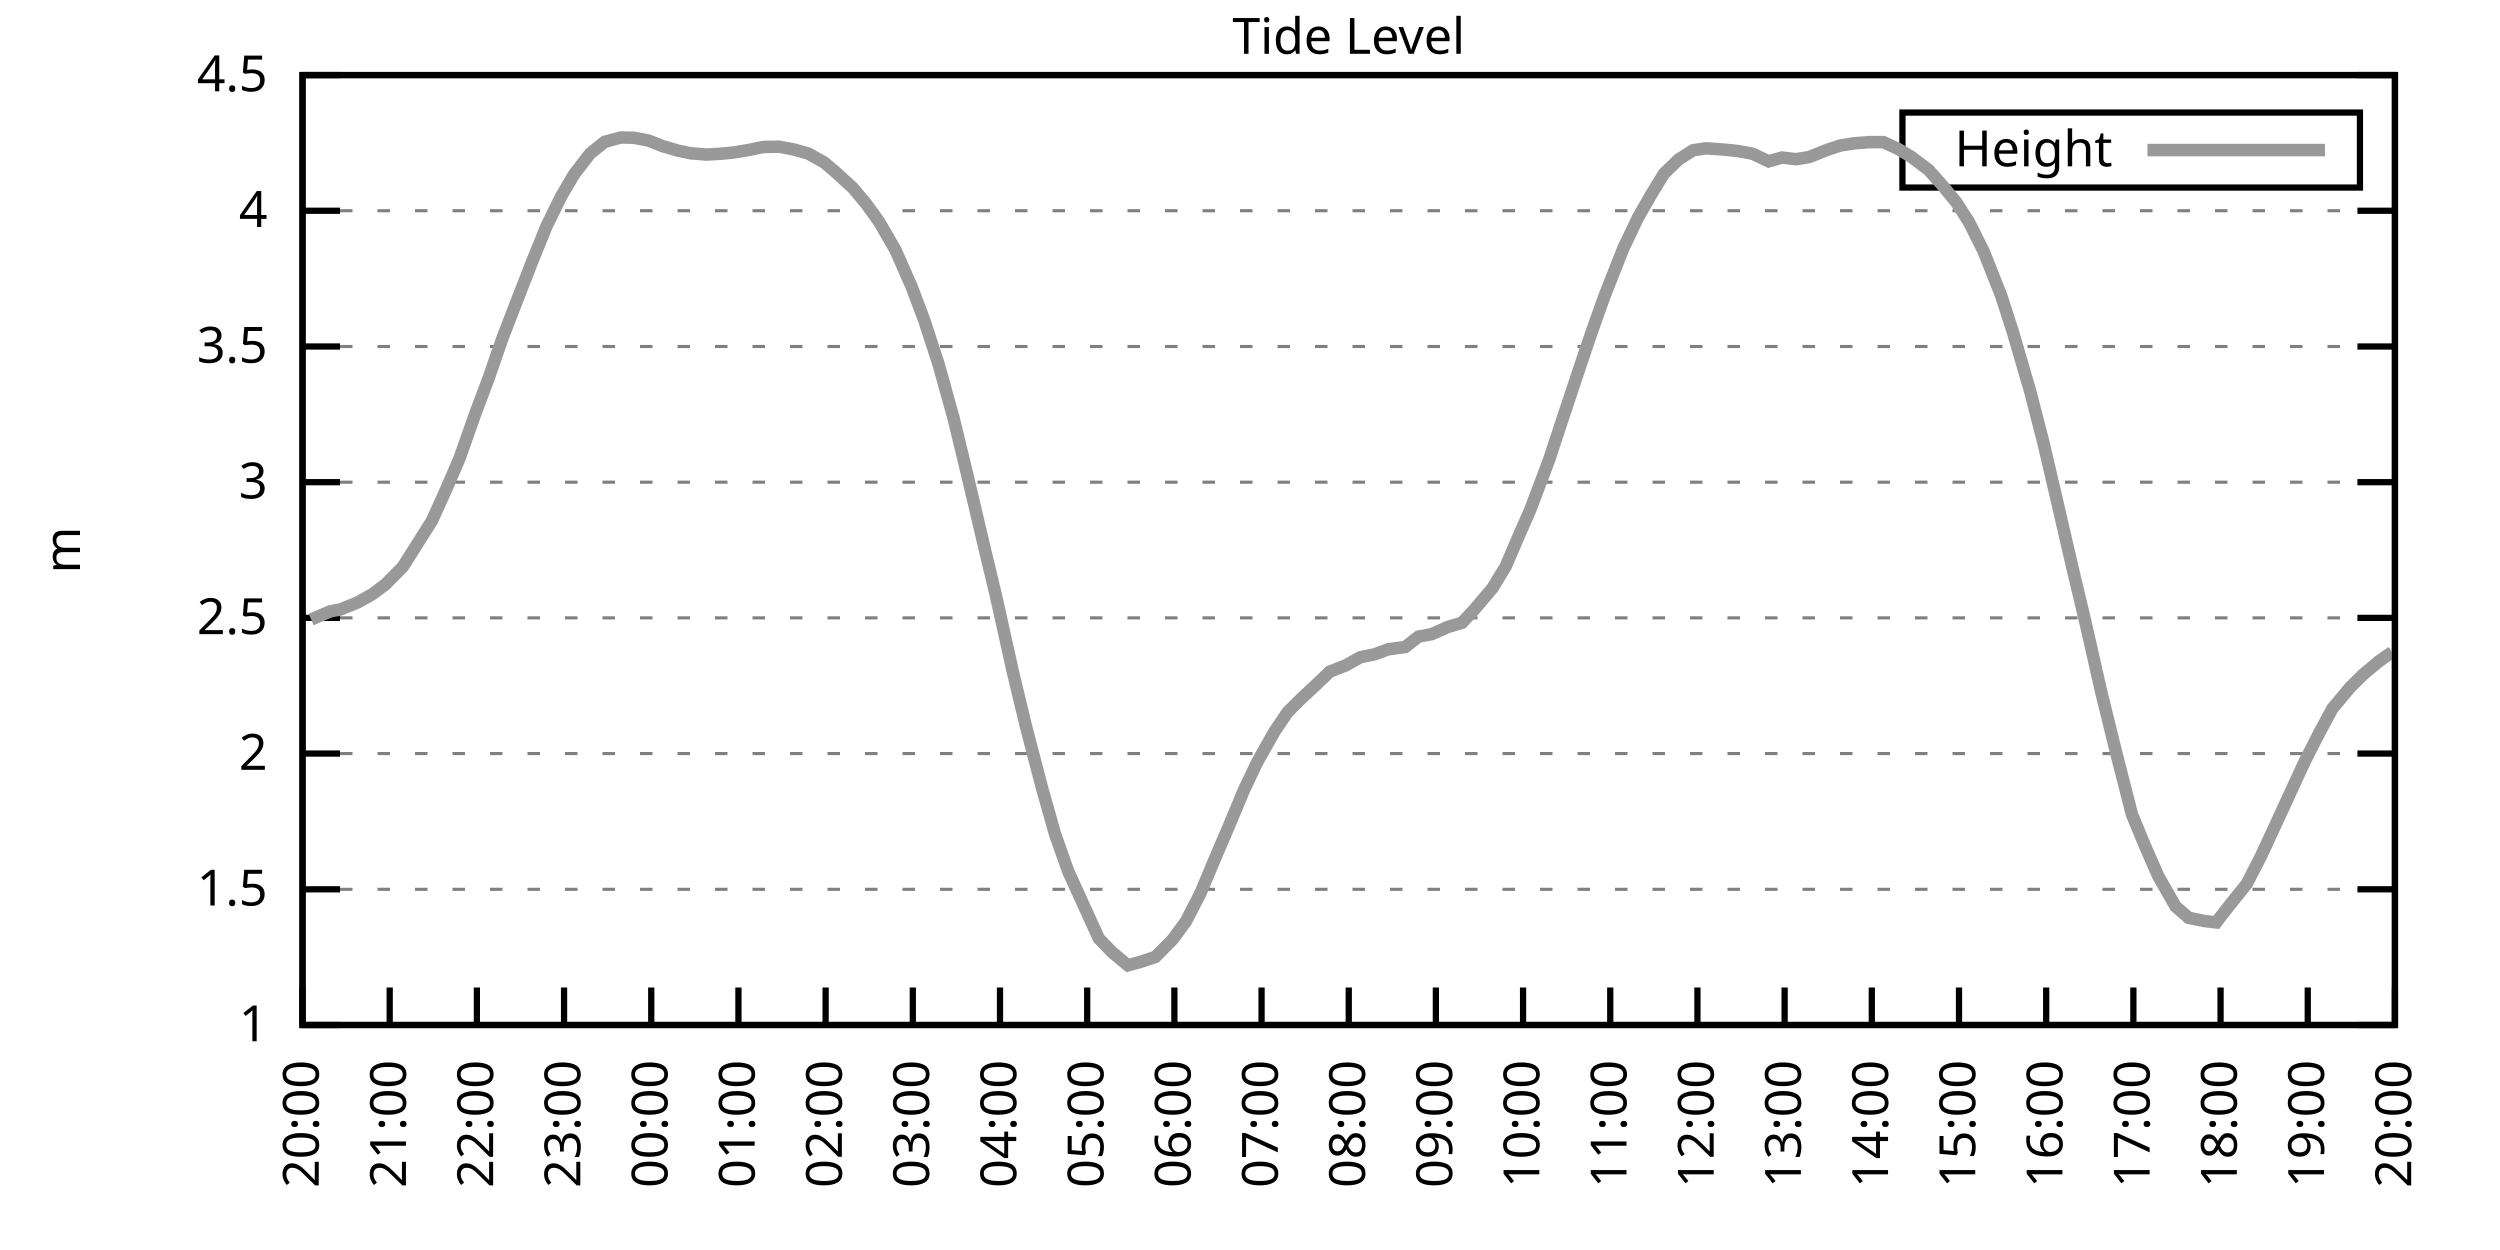
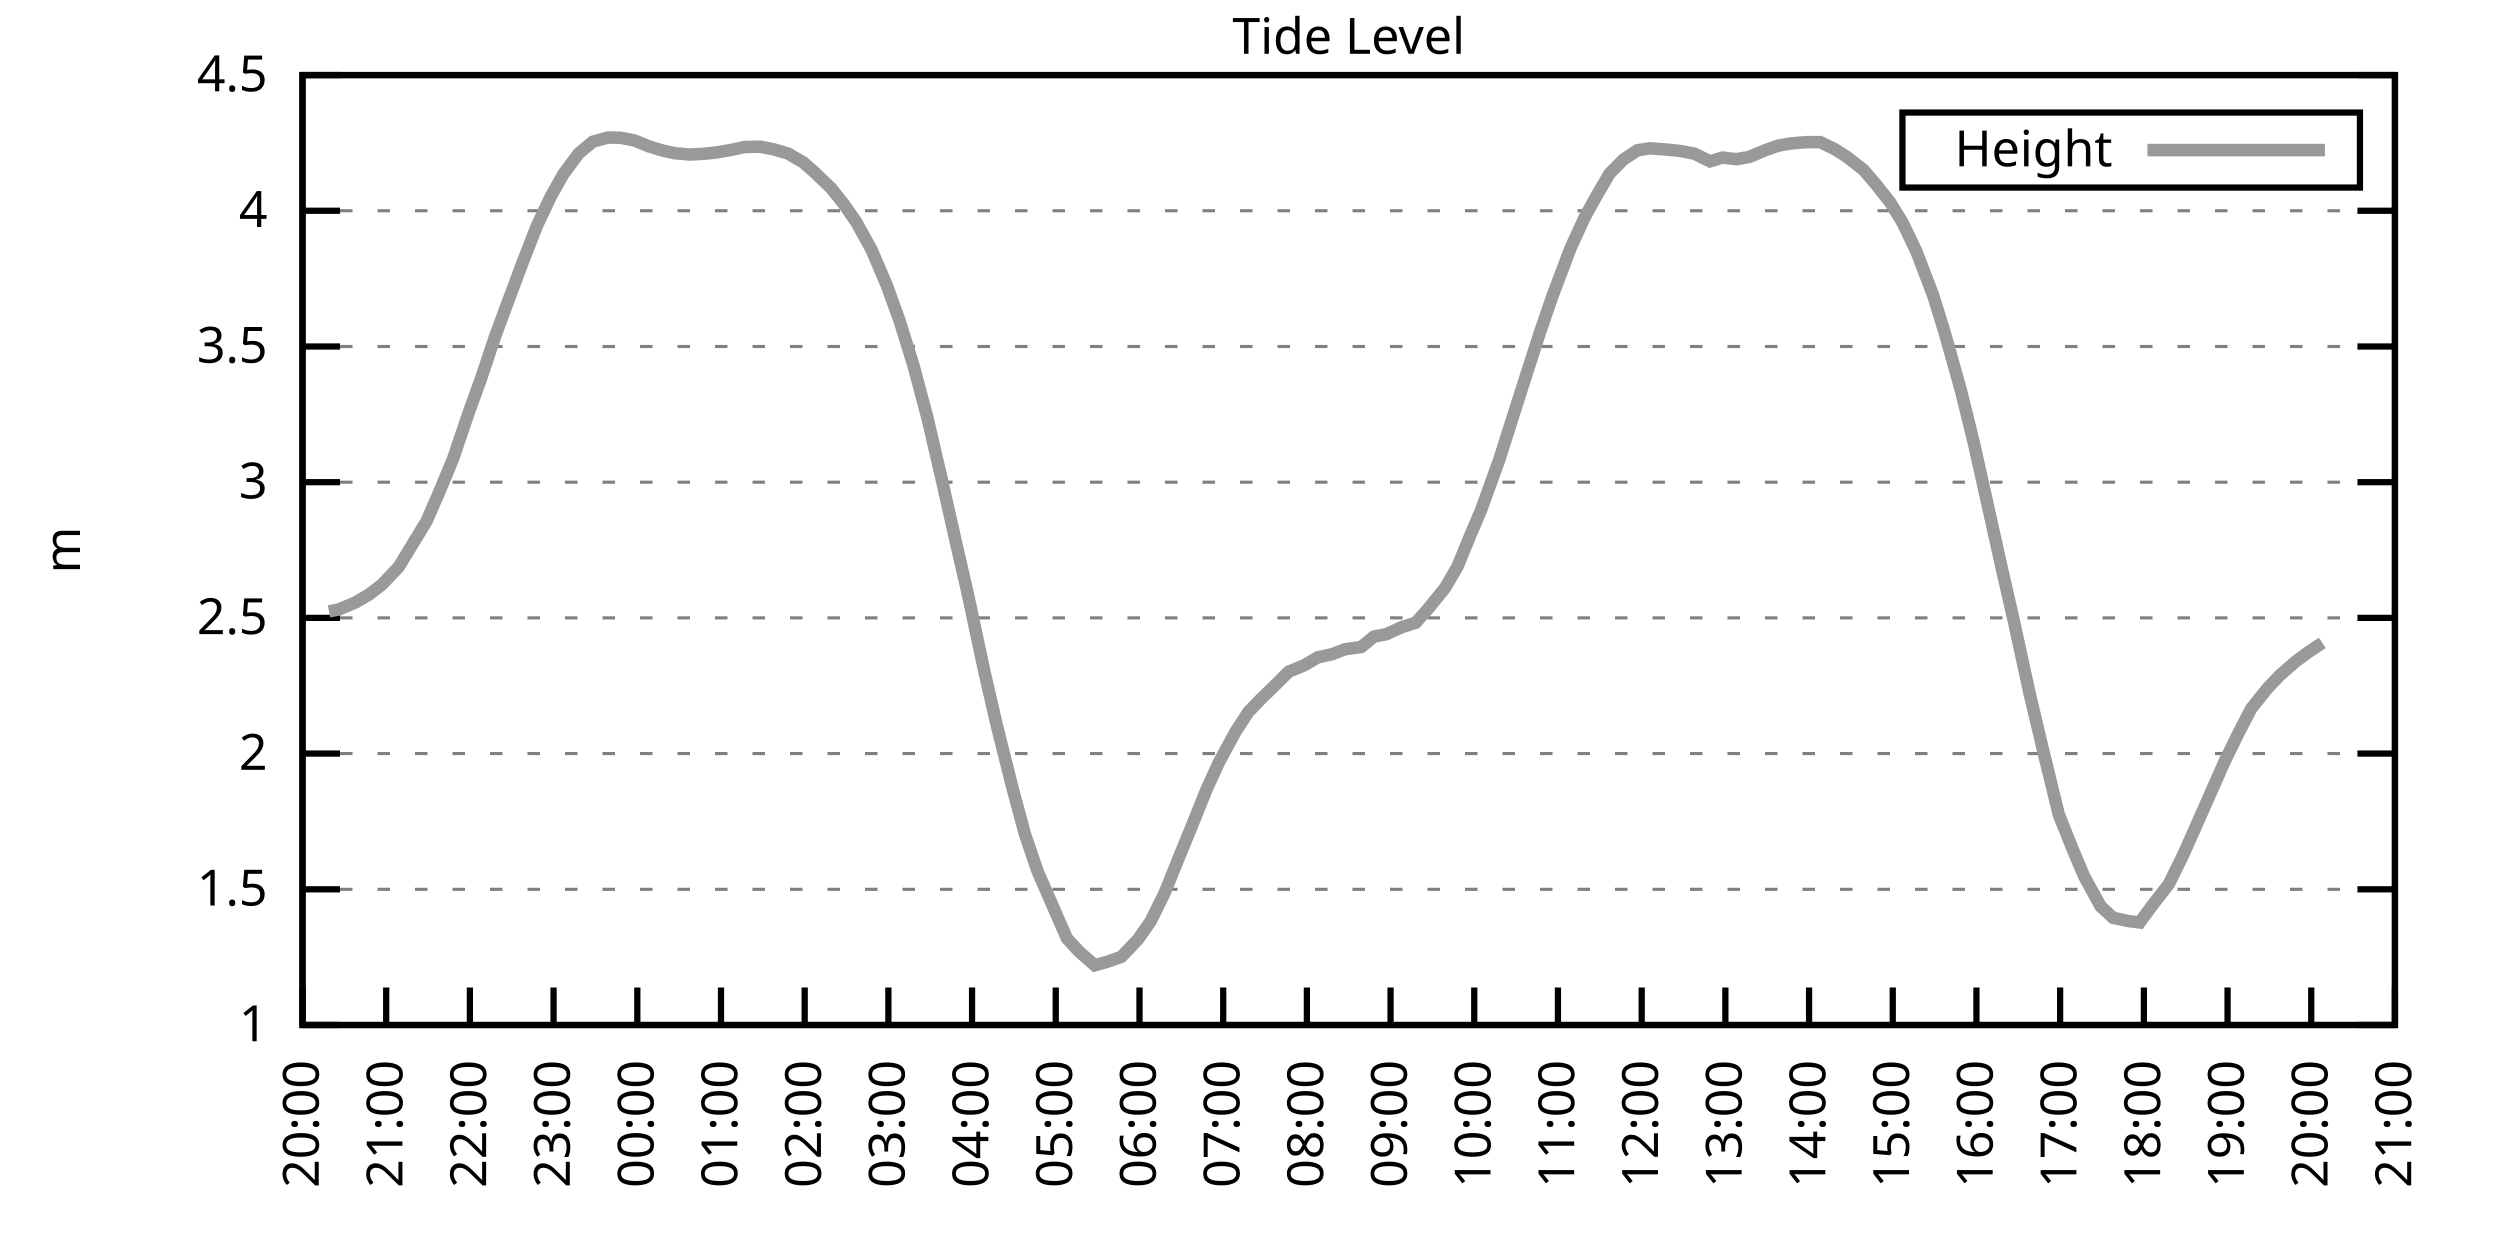
<svg xmlns="http://www.w3.org/2000/svg" xmlns:xlink="http://www.w3.org/1999/xlink" width="400" height="200" viewBox="0 0 400 200">
  <g id="gnuplot_canvas">
    <rect x="0" y="0" width="400" height="200" fill="none" />
    <defs>
      <circle id="gpDot" r="0.5" stroke-width="0.5" stroke="currentColor" />
      <path id="gpPt0" stroke-width="0.333" stroke="currentColor" d="M-1,0 h2 M0,-1 v2" />
      <path id="gpPt1" stroke-width="0.333" stroke="currentColor" d="M-1,-1 L1,1 M1,-1 L-1,1" />
      <path id="gpPt2" stroke-width="0.333" stroke="currentColor" d="M-1,0 L1,0 M0,-1 L0,1 M-1,-1 L1,1 M-1,1 L1,-1" />
      <rect id="gpPt3" stroke-width="0.333" stroke="currentColor" x="-1" y="-1" width="2" height="2" />
      <rect id="gpPt4" stroke-width="0.333" stroke="currentColor" fill="currentColor" x="-1" y="-1" width="2" height="2" />
      <circle id="gpPt5" stroke-width="0.333" stroke="currentColor" cx="0" cy="0" r="1" />
      <use xlink:href="#gpPt5" id="gpPt6" fill="currentColor" stroke="none" />
      <path id="gpPt7" stroke-width="0.333" stroke="currentColor" d="M0,-1.33 L-1.33,0.67 L1.33,0.67 z" />
      <use xlink:href="#gpPt7" id="gpPt8" fill="currentColor" stroke="none" />
      <use xlink:href="#gpPt7" id="gpPt9" stroke="currentColor" transform="rotate(180)" />
      <use xlink:href="#gpPt9" id="gpPt10" fill="currentColor" stroke="none" />
      <use xlink:href="#gpPt3" id="gpPt11" stroke="currentColor" transform="rotate(45)" />
      <use xlink:href="#gpPt11" id="gpPt12" fill="currentColor" stroke="none" />
      <path id="gpPt13" stroke-width="0.333" stroke="currentColor" d="M0,1.330 L1.265,0.411 L0.782,-1.067 L-0.782,-1.076 L-1.265,0.411 z" />
      <use xlink:href="#gpPt13" id="gpPt14" fill="currentColor" stroke="none" />
      <filter id="textbox" filterUnits="objectBoundingBox" x="0" y="0" height="1" width="1">
        <feFlood flood-color="white" flood-opacity="1" result="bgnd" />
        <feComposite in="SourceGraphic" in2="bgnd" operator="atop" />
      </filter>
      <filter id="greybox" filterUnits="objectBoundingBox" x="0" y="0" height="1" width="1">
        <feFlood flood-color="lightgrey" flood-opacity="1" result="grey" />
        <feComposite in="SourceGraphic" in2="grey" operator="atop" />
      </filter>
    </defs>
    <g fill="none" color="white" stroke="currentColor" stroke-width="1.00" stroke-linecap="butt" stroke-linejoin="miter">
</g>
    <g fill="none" color="black" stroke="currentColor" stroke-width="1.00" stroke-linecap="butt" stroke-linejoin="miter">
      <g stroke="none" shape-rendering="crispEdges">
        <polygon fill="rgb(255, 255, 255)" points="48.40,164.00 383.18,164.00 383.18,12.02 48.40,12.02 " />
      </g>
    </g>
    <g fill="none" color="black" stroke="currentColor" stroke-width="1.00" stroke-linecap="butt" stroke-linejoin="miter">
</g>
    <g fill="none" color="black" stroke="black" stroke-width="0.50" stroke-linecap="butt" stroke-linejoin="miter">
</g>
    <g fill="none" color="gray" stroke="currentColor" stroke-width="0.50" stroke-linecap="butt" stroke-linejoin="miter">
      <path stroke="gray" stroke-dasharray="2,4" class="gridline" d="M48.40,164.00 L383.19,164.00  " />
    </g>
    <g fill="none" color="gray" stroke="gray" stroke-width="1.00" stroke-linecap="butt" stroke-linejoin="miter">
</g>
    <g fill="none" color="black" stroke="currentColor" stroke-width="1.00" stroke-linecap="butt" stroke-linejoin="miter">
      <path stroke="black" d="M48.40,164.00 L54.40,164.00 M383.19,164.00 L377.19,164.00  " />
      <g transform="translate(42.80,166.60)" stroke="none" fill="black" font-family="Sans" font-size="8.00" text-anchor="end">
        <text>
          <tspan font-family="Sans"> 1</tspan>
        </text>
      </g>
    </g>
    <g fill="none" color="black" stroke="currentColor" stroke-width="1.00" stroke-linecap="butt" stroke-linejoin="miter">
</g>
    <g fill="none" color="black" stroke="black" stroke-width="0.50" stroke-linecap="butt" stroke-linejoin="miter">
</g>
    <g fill="none" color="gray" stroke="currentColor" stroke-width="0.50" stroke-linecap="butt" stroke-linejoin="miter">
      <path stroke="gray" stroke-dasharray="2,4" class="gridline" d="M48.40,142.29 L383.19,142.29  " />
    </g>
    <g fill="none" color="gray" stroke="gray" stroke-width="1.00" stroke-linecap="butt" stroke-linejoin="miter">
</g>
    <g fill="none" color="black" stroke="currentColor" stroke-width="1.00" stroke-linecap="butt" stroke-linejoin="miter">
      <path stroke="black" d="M48.40,142.29 L54.40,142.29 M383.19,142.29 L377.19,142.29  " />
      <g transform="translate(42.80,144.89)" stroke="none" fill="black" font-family="Sans" font-size="8.00" text-anchor="end">
        <text>
          <tspan font-family="Sans"> 1.5</tspan>
        </text>
      </g>
    </g>
    <g fill="none" color="black" stroke="currentColor" stroke-width="1.00" stroke-linecap="butt" stroke-linejoin="miter">
</g>
    <g fill="none" color="black" stroke="black" stroke-width="0.50" stroke-linecap="butt" stroke-linejoin="miter">
</g>
    <g fill="none" color="gray" stroke="currentColor" stroke-width="0.50" stroke-linecap="butt" stroke-linejoin="miter">
      <path stroke="gray" stroke-dasharray="2,4" class="gridline" d="M48.40,120.57 L383.19,120.57  " />
    </g>
    <g fill="none" color="gray" stroke="gray" stroke-width="1.00" stroke-linecap="butt" stroke-linejoin="miter">
</g>
    <g fill="none" color="black" stroke="currentColor" stroke-width="1.00" stroke-linecap="butt" stroke-linejoin="miter">
      <path stroke="black" d="M48.40,120.57 L54.40,120.57 M383.19,120.57 L377.19,120.57  " />
      <g transform="translate(42.80,123.17)" stroke="none" fill="black" font-family="Sans" font-size="8.00" text-anchor="end">
        <text>
          <tspan font-family="Sans"> 2</tspan>
        </text>
      </g>
    </g>
    <g fill="none" color="black" stroke="currentColor" stroke-width="1.00" stroke-linecap="butt" stroke-linejoin="miter">
</g>
    <g fill="none" color="black" stroke="black" stroke-width="0.50" stroke-linecap="butt" stroke-linejoin="miter">
</g>
    <g fill="none" color="gray" stroke="currentColor" stroke-width="0.50" stroke-linecap="butt" stroke-linejoin="miter">
      <path stroke="gray" stroke-dasharray="2,4" class="gridline" d="M48.40,98.86 L383.19,98.86  " />
    </g>
    <g fill="none" color="gray" stroke="gray" stroke-width="1.00" stroke-linecap="butt" stroke-linejoin="miter">
</g>
    <g fill="none" color="black" stroke="currentColor" stroke-width="1.00" stroke-linecap="butt" stroke-linejoin="miter">
      <path stroke="black" d="M48.40,98.86 L54.40,98.86 M383.19,98.86 L377.19,98.86  " />
      <g transform="translate(42.80,101.46)" stroke="none" fill="black" font-family="Sans" font-size="8.00" text-anchor="end">
        <text>
          <tspan font-family="Sans"> 2.5</tspan>
        </text>
      </g>
    </g>
    <g fill="none" color="black" stroke="currentColor" stroke-width="1.00" stroke-linecap="butt" stroke-linejoin="miter">
</g>
    <g fill="none" color="black" stroke="black" stroke-width="0.50" stroke-linecap="butt" stroke-linejoin="miter">
</g>
    <g fill="none" color="gray" stroke="currentColor" stroke-width="0.50" stroke-linecap="butt" stroke-linejoin="miter">
      <path stroke="gray" stroke-dasharray="2,4" class="gridline" d="M48.40,77.15 L383.19,77.15  " />
    </g>
    <g fill="none" color="gray" stroke="gray" stroke-width="1.00" stroke-linecap="butt" stroke-linejoin="miter">
</g>
    <g fill="none" color="black" stroke="currentColor" stroke-width="1.00" stroke-linecap="butt" stroke-linejoin="miter">
      <path stroke="black" d="M48.40,77.15 L54.40,77.15 M383.19,77.15 L377.19,77.15  " />
      <g transform="translate(42.80,79.75)" stroke="none" fill="black" font-family="Sans" font-size="8.00" text-anchor="end">
        <text>
          <tspan font-family="Sans"> 3</tspan>
        </text>
      </g>
    </g>
    <g fill="none" color="black" stroke="currentColor" stroke-width="1.00" stroke-linecap="butt" stroke-linejoin="miter">
</g>
    <g fill="none" color="black" stroke="black" stroke-width="0.50" stroke-linecap="butt" stroke-linejoin="miter">
</g>
    <g fill="none" color="gray" stroke="currentColor" stroke-width="0.50" stroke-linecap="butt" stroke-linejoin="miter">
      <path stroke="gray" stroke-dasharray="2,4" class="gridline" d="M48.40,55.44 L383.19,55.44  " />
    </g>
    <g fill="none" color="gray" stroke="gray" stroke-width="1.00" stroke-linecap="butt" stroke-linejoin="miter">
</g>
    <g fill="none" color="black" stroke="currentColor" stroke-width="1.00" stroke-linecap="butt" stroke-linejoin="miter">
      <path stroke="black" d="M48.40,55.44 L54.40,55.44 M383.19,55.44 L377.19,55.44  " />
      <g transform="translate(42.80,58.04)" stroke="none" fill="black" font-family="Sans" font-size="8.00" text-anchor="end">
        <text>
          <tspan font-family="Sans"> 3.5</tspan>
        </text>
      </g>
    </g>
    <g fill="none" color="black" stroke="currentColor" stroke-width="1.00" stroke-linecap="butt" stroke-linejoin="miter">
</g>
    <g fill="none" color="black" stroke="black" stroke-width="0.50" stroke-linecap="butt" stroke-linejoin="miter">
</g>
    <g fill="none" color="gray" stroke="currentColor" stroke-width="0.50" stroke-linecap="butt" stroke-linejoin="miter">
      <path stroke="gray" stroke-dasharray="2,4" class="gridline" d="M48.40,33.72 L383.19,33.72  " />
    </g>
    <g fill="none" color="gray" stroke="gray" stroke-width="1.00" stroke-linecap="butt" stroke-linejoin="miter">
</g>
    <g fill="none" color="black" stroke="currentColor" stroke-width="1.00" stroke-linecap="butt" stroke-linejoin="miter">
      <path stroke="black" d="M48.40,33.72 L54.40,33.72 M383.19,33.72 L377.19,33.72  " />
      <g transform="translate(42.80,36.32)" stroke="none" fill="black" font-family="Sans" font-size="8.00" text-anchor="end">
        <text>
          <tspan font-family="Sans"> 4</tspan>
        </text>
      </g>
    </g>
    <g fill="none" color="black" stroke="currentColor" stroke-width="1.00" stroke-linecap="butt" stroke-linejoin="miter">
</g>
    <g fill="none" color="black" stroke="black" stroke-width="0.50" stroke-linecap="butt" stroke-linejoin="miter">
</g>
    <g fill="none" color="gray" stroke="currentColor" stroke-width="0.50" stroke-linecap="butt" stroke-linejoin="miter">
      <path stroke="gray" stroke-dasharray="2,4" class="gridline" d="M48.40,12.01 L383.19,12.01  " />
    </g>
    <g fill="none" color="gray" stroke="gray" stroke-width="1.00" stroke-linecap="butt" stroke-linejoin="miter">
</g>
    <g fill="none" color="black" stroke="currentColor" stroke-width="1.00" stroke-linecap="butt" stroke-linejoin="miter">
      <path stroke="black" d="M48.40,12.01 L54.40,12.01 M383.19,12.01 L377.19,12.01  " />
      <g transform="translate(42.80,14.61)" stroke="none" fill="black" font-family="Sans" font-size="8.00" text-anchor="end">
        <text>
          <tspan font-family="Sans"> 4.5</tspan>
        </text>
      </g>
    </g>
    <g fill="none" color="black" stroke="currentColor" stroke-width="1.00" stroke-linecap="butt" stroke-linejoin="miter">
      <path stroke="black" d="M48.40,164.00 L48.40,158.00  " />
      <g transform="translate(51.00,169.60) rotate(270.00)" stroke="none" fill="black" font-family="Sans" font-size="8.00" text-anchor="end">
        <text>
          <tspan font-family="Sans">20:00</tspan>
        </text>
      </g>
    </g>
    <g fill="none" color="black" stroke="currentColor" stroke-width="1.00" stroke-linecap="butt" stroke-linejoin="miter">
-       <path stroke="black" d="M62.35,164.00 L62.35,158.00  " />
-       <g transform="translate(64.95,169.60) rotate(270.00)" stroke="none" fill="black" font-family="Sans" font-size="8.00" text-anchor="end">
+       <path stroke="black" d="M61.79,164.00 L61.79,158.00  " />
+       <g transform="translate(64.39,169.60) rotate(270.00)" stroke="none" fill="black" font-family="Sans" font-size="8.00" text-anchor="end">
        <text>
          <tspan font-family="Sans">21:00</tspan>
        </text>
      </g>
    </g>
    <g fill="none" color="black" stroke="currentColor" stroke-width="1.00" stroke-linecap="butt" stroke-linejoin="miter">
-       <path stroke="black" d="M76.30,164.00 L76.30,158.00  " />
-       <g transform="translate(78.90,169.60) rotate(270.00)" stroke="none" fill="black" font-family="Sans" font-size="8.00" text-anchor="end">
+       <path stroke="black" d="M75.18,164.00 L75.18,158.00  " />
+       <g transform="translate(77.78,169.60) rotate(270.00)" stroke="none" fill="black" font-family="Sans" font-size="8.00" text-anchor="end">
        <text>
          <tspan font-family="Sans">22:00</tspan>
        </text>
      </g>
    </g>
    <g fill="none" color="black" stroke="currentColor" stroke-width="1.00" stroke-linecap="butt" stroke-linejoin="miter">
-       <path stroke="black" d="M90.25,164.00 L90.25,158.00  " />
-       <g transform="translate(92.85,169.60) rotate(270.00)" stroke="none" fill="black" font-family="Sans" font-size="8.00" text-anchor="end">
+       <path stroke="black" d="M88.57,164.00 L88.57,158.00  " />
+       <g transform="translate(91.17,169.60) rotate(270.00)" stroke="none" fill="black" font-family="Sans" font-size="8.00" text-anchor="end">
        <text>
          <tspan font-family="Sans">23:00</tspan>
        </text>
      </g>
    </g>
    <g fill="none" color="black" stroke="currentColor" stroke-width="1.00" stroke-linecap="butt" stroke-linejoin="miter">
-       <path stroke="black" d="M104.20,164.00 L104.20,158.00  " />
-       <g transform="translate(106.80,169.60) rotate(270.00)" stroke="none" fill="black" font-family="Sans" font-size="8.00" text-anchor="end">
+       <path stroke="black" d="M101.97,164.00 L101.97,158.00  " />
+       <g transform="translate(104.57,169.60) rotate(270.00)" stroke="none" fill="black" font-family="Sans" font-size="8.00" text-anchor="end">
        <text>
          <tspan font-family="Sans">00:00</tspan>
        </text>
      </g>
    </g>
    <g fill="none" color="black" stroke="currentColor" stroke-width="1.00" stroke-linecap="butt" stroke-linejoin="miter">
-       <path stroke="black" d="M118.15,164.00 L118.15,158.00  " />
-       <g transform="translate(120.75,169.60) rotate(270.00)" stroke="none" fill="black" font-family="Sans" font-size="8.00" text-anchor="end">
+       <path stroke="black" d="M115.36,164.00 L115.36,158.00  " />
+       <g transform="translate(117.96,169.60) rotate(270.00)" stroke="none" fill="black" font-family="Sans" font-size="8.00" text-anchor="end">
        <text>
          <tspan font-family="Sans">01:00</tspan>
        </text>
      </g>
    </g>
    <g fill="none" color="black" stroke="currentColor" stroke-width="1.00" stroke-linecap="butt" stroke-linejoin="miter">
-       <path stroke="black" d="M132.10,164.00 L132.10,158.00  " />
-       <g transform="translate(134.70,169.60) rotate(270.00)" stroke="none" fill="black" font-family="Sans" font-size="8.00" text-anchor="end">
+       <path stroke="black" d="M128.75,164.00 L128.75,158.00  " />
+       <g transform="translate(131.35,169.60) rotate(270.00)" stroke="none" fill="black" font-family="Sans" font-size="8.00" text-anchor="end">
        <text>
          <tspan font-family="Sans">02:00</tspan>
        </text>
      </g>
    </g>
    <g fill="none" color="black" stroke="currentColor" stroke-width="1.00" stroke-linecap="butt" stroke-linejoin="miter">
-       <path stroke="black" d="M146.05,164.00 L146.05,158.00  " />
-       <g transform="translate(148.65,169.60) rotate(270.00)" stroke="none" fill="black" font-family="Sans" font-size="8.00" text-anchor="end">
+       <path stroke="black" d="M142.14,164.00 L142.14,158.00  " />
+       <g transform="translate(144.74,169.60) rotate(270.00)" stroke="none" fill="black" font-family="Sans" font-size="8.00" text-anchor="end">
        <text>
          <tspan font-family="Sans">03:00</tspan>
        </text>
      </g>
    </g>
    <g fill="none" color="black" stroke="currentColor" stroke-width="1.00" stroke-linecap="butt" stroke-linejoin="miter">
-       <path stroke="black" d="M160.00,164.00 L160.00,158.00  " />
-       <g transform="translate(162.60,169.60) rotate(270.00)" stroke="none" fill="black" font-family="Sans" font-size="8.00" text-anchor="end">
+       <path stroke="black" d="M155.53,164.00 L155.53,158.00  " />
+       <g transform="translate(158.13,169.60) rotate(270.00)" stroke="none" fill="black" font-family="Sans" font-size="8.00" text-anchor="end">
        <text>
          <tspan font-family="Sans">04:00</tspan>
        </text>
      </g>
    </g>
    <g fill="none" color="black" stroke="currentColor" stroke-width="1.00" stroke-linecap="butt" stroke-linejoin="miter">
-       <path stroke="black" d="M173.95,164.00 L173.95,158.00  " />
-       <g transform="translate(176.55,169.60) rotate(270.00)" stroke="none" fill="black" font-family="Sans" font-size="8.00" text-anchor="end">
+       <path stroke="black" d="M168.92,164.00 L168.92,158.00  " />
+       <g transform="translate(171.52,169.60) rotate(270.00)" stroke="none" fill="black" font-family="Sans" font-size="8.00" text-anchor="end">
        <text>
          <tspan font-family="Sans">05:00</tspan>
        </text>
      </g>
    </g>
    <g fill="none" color="black" stroke="currentColor" stroke-width="1.00" stroke-linecap="butt" stroke-linejoin="miter">
-       <path stroke="black" d="M187.90,164.00 L187.90,158.00  " />
-       <g transform="translate(190.50,169.60) rotate(270.00)" stroke="none" fill="black" font-family="Sans" font-size="8.00" text-anchor="end">
+       <path stroke="black" d="M182.32,164.00 L182.32,158.00  " />
+       <g transform="translate(184.92,169.60) rotate(270.00)" stroke="none" fill="black" font-family="Sans" font-size="8.00" text-anchor="end">
        <text>
          <tspan font-family="Sans">06:00</tspan>
        </text>
      </g>
    </g>
    <g fill="none" color="black" stroke="currentColor" stroke-width="1.00" stroke-linecap="butt" stroke-linejoin="miter">
-       <path stroke="black" d="M201.85,164.00 L201.85,158.00  " />
-       <g transform="translate(204.45,169.60) rotate(270.00)" stroke="none" fill="black" font-family="Sans" font-size="8.00" text-anchor="end">
+       <path stroke="black" d="M195.71,164.00 L195.71,158.00  " />
+       <g transform="translate(198.31,169.60) rotate(270.00)" stroke="none" fill="black" font-family="Sans" font-size="8.00" text-anchor="end">
        <text>
          <tspan font-family="Sans">07:00</tspan>
        </text>
      </g>
    </g>
    <g fill="none" color="black" stroke="currentColor" stroke-width="1.00" stroke-linecap="butt" stroke-linejoin="miter">
-       <path stroke="black" d="M215.80,164.00 L215.80,158.00  " />
-       <g transform="translate(218.40,169.60) rotate(270.00)" stroke="none" fill="black" font-family="Sans" font-size="8.00" text-anchor="end">
+       <path stroke="black" d="M209.10,164.00 L209.10,158.00  " />
+       <g transform="translate(211.70,169.60) rotate(270.00)" stroke="none" fill="black" font-family="Sans" font-size="8.00" text-anchor="end">
        <text>
          <tspan font-family="Sans">08:00</tspan>
        </text>
      </g>
    </g>
    <g fill="none" color="black" stroke="currentColor" stroke-width="1.00" stroke-linecap="butt" stroke-linejoin="miter">
-       <path stroke="black" d="M229.74,164.00 L229.74,158.00  " />
-       <g transform="translate(232.34,169.60) rotate(270.00)" stroke="none" fill="black" font-family="Sans" font-size="8.00" text-anchor="end">
+       <path stroke="black" d="M222.49,164.00 L222.49,158.00  " />
+       <g transform="translate(225.09,169.60) rotate(270.00)" stroke="none" fill="black" font-family="Sans" font-size="8.00" text-anchor="end">
        <text>
          <tspan font-family="Sans">09:00</tspan>
        </text>
      </g>
    </g>
    <g fill="none" color="black" stroke="currentColor" stroke-width="1.00" stroke-linecap="butt" stroke-linejoin="miter">
-       <path stroke="black" d="M243.69,164.00 L243.69,158.00  " />
-       <g transform="translate(246.29,169.60) rotate(270.00)" stroke="none" fill="black" font-family="Sans" font-size="8.00" text-anchor="end">
+       <path stroke="black" d="M235.88,164.00 L235.88,158.00  " />
+       <g transform="translate(238.48,169.60) rotate(270.00)" stroke="none" fill="black" font-family="Sans" font-size="8.00" text-anchor="end">
        <text>
          <tspan font-family="Sans">10:00</tspan>
        </text>
      </g>
    </g>
    <g fill="none" color="black" stroke="currentColor" stroke-width="1.00" stroke-linecap="butt" stroke-linejoin="miter">
-       <path stroke="black" d="M257.64,164.00 L257.64,158.00  " />
-       <g transform="translate(260.24,169.60) rotate(270.00)" stroke="none" fill="black" font-family="Sans" font-size="8.00" text-anchor="end">
+       <path stroke="black" d="M249.27,164.00 L249.27,158.00  " />
+       <g transform="translate(251.87,169.60) rotate(270.00)" stroke="none" fill="black" font-family="Sans" font-size="8.00" text-anchor="end">
        <text>
          <tspan font-family="Sans">11:00</tspan>
        </text>
      </g>
    </g>
    <g fill="none" color="black" stroke="currentColor" stroke-width="1.00" stroke-linecap="butt" stroke-linejoin="miter">
-       <path stroke="black" d="M271.59,164.00 L271.59,158.00  " />
-       <g transform="translate(274.19,169.60) rotate(270.00)" stroke="none" fill="black" font-family="Sans" font-size="8.00" text-anchor="end">
+       <path stroke="black" d="M262.67,164.00 L262.67,158.00  " />
+       <g transform="translate(265.27,169.60) rotate(270.00)" stroke="none" fill="black" font-family="Sans" font-size="8.00" text-anchor="end">
        <text>
          <tspan font-family="Sans">12:00</tspan>
        </text>
      </g>
    </g>
    <g fill="none" color="black" stroke="currentColor" stroke-width="1.00" stroke-linecap="butt" stroke-linejoin="miter">
-       <path stroke="black" d="M285.54,164.00 L285.54,158.00  " />
-       <g transform="translate(288.14,169.60) rotate(270.00)" stroke="none" fill="black" font-family="Sans" font-size="8.00" text-anchor="end">
+       <path stroke="black" d="M276.06,164.00 L276.06,158.00  " />
+       <g transform="translate(278.66,169.60) rotate(270.00)" stroke="none" fill="black" font-family="Sans" font-size="8.00" text-anchor="end">
        <text>
          <tspan font-family="Sans">13:00</tspan>
        </text>
      </g>
    </g>
    <g fill="none" color="black" stroke="currentColor" stroke-width="1.00" stroke-linecap="butt" stroke-linejoin="miter">
-       <path stroke="black" d="M299.49,164.00 L299.49,158.00  " />
-       <g transform="translate(302.09,169.60) rotate(270.00)" stroke="none" fill="black" font-family="Sans" font-size="8.00" text-anchor="end">
+       <path stroke="black" d="M289.45,164.00 L289.45,158.00  " />
+       <g transform="translate(292.05,169.60) rotate(270.00)" stroke="none" fill="black" font-family="Sans" font-size="8.00" text-anchor="end">
        <text>
          <tspan font-family="Sans">14:00</tspan>
        </text>
      </g>
    </g>
    <g fill="none" color="black" stroke="currentColor" stroke-width="1.00" stroke-linecap="butt" stroke-linejoin="miter">
-       <path stroke="black" d="M313.44,164.00 L313.44,158.00  " />
-       <g transform="translate(316.04,169.60) rotate(270.00)" stroke="none" fill="black" font-family="Sans" font-size="8.00" text-anchor="end">
+       <path stroke="black" d="M302.84,164.00 L302.84,158.00  " />
+       <g transform="translate(305.44,169.60) rotate(270.00)" stroke="none" fill="black" font-family="Sans" font-size="8.00" text-anchor="end">
        <text>
          <tspan font-family="Sans">15:00</tspan>
        </text>
      </g>
    </g>
    <g fill="none" color="black" stroke="currentColor" stroke-width="1.00" stroke-linecap="butt" stroke-linejoin="miter">
-       <path stroke="black" d="M327.39,164.00 L327.39,158.00  " />
-       <g transform="translate(329.99,169.60) rotate(270.00)" stroke="none" fill="black" font-family="Sans" font-size="8.00" text-anchor="end">
+       <path stroke="black" d="M316.23,164.00 L316.23,158.00  " />
+       <g transform="translate(318.83,169.60) rotate(270.00)" stroke="none" fill="black" font-family="Sans" font-size="8.00" text-anchor="end">
        <text>
          <tspan font-family="Sans">16:00</tspan>
        </text>
      </g>
    </g>
    <g fill="none" color="black" stroke="currentColor" stroke-width="1.00" stroke-linecap="butt" stroke-linejoin="miter">
-       <path stroke="black" d="M341.34,164.00 L341.34,158.00  " />
-       <g transform="translate(343.94,169.60) rotate(270.00)" stroke="none" fill="black" font-family="Sans" font-size="8.00" text-anchor="end">
+       <path stroke="black" d="M329.62,164.00 L329.62,158.00  " />
+       <g transform="translate(332.22,169.60) rotate(270.00)" stroke="none" fill="black" font-family="Sans" font-size="8.00" text-anchor="end">
        <text>
          <tspan font-family="Sans">17:00</tspan>
        </text>
      </g>
    </g>
    <g fill="none" color="black" stroke="currentColor" stroke-width="1.00" stroke-linecap="butt" stroke-linejoin="miter">
-       <path stroke="black" d="M355.29,164.00 L355.29,158.00  " />
-       <g transform="translate(357.89,169.60) rotate(270.00)" stroke="none" fill="black" font-family="Sans" font-size="8.00" text-anchor="end">
+       <path stroke="black" d="M343.02,164.00 L343.02,158.00  " />
+       <g transform="translate(345.62,169.60) rotate(270.00)" stroke="none" fill="black" font-family="Sans" font-size="8.00" text-anchor="end">
        <text>
          <tspan font-family="Sans">18:00</tspan>
        </text>
      </g>
    </g>
    <g fill="none" color="black" stroke="currentColor" stroke-width="1.00" stroke-linecap="butt" stroke-linejoin="miter">
-       <path stroke="black" d="M369.24,164.00 L369.24,158.00  " />
-       <g transform="translate(371.84,169.60) rotate(270.00)" stroke="none" fill="black" font-family="Sans" font-size="8.00" text-anchor="end">
+       <path stroke="black" d="M356.41,164.00 L356.41,158.00  " />
+       <g transform="translate(359.01,169.60) rotate(270.00)" stroke="none" fill="black" font-family="Sans" font-size="8.00" text-anchor="end">
        <text>
          <tspan font-family="Sans">19:00</tspan>
+         </text>
+       </g>
+     </g>
+     <g fill="none" color="black" stroke="currentColor" stroke-width="1.00" stroke-linecap="butt" stroke-linejoin="miter">
+       <path stroke="black" d="M369.80,164.00 L369.80,158.00  " />
+       <g transform="translate(372.40,169.60) rotate(270.00)" stroke="none" fill="black" font-family="Sans" font-size="8.00" text-anchor="end">
+         <text>
+           <tspan font-family="Sans">20:00</tspan>
        </text>
      </g>
    </g>
    <g fill="none" color="black" stroke="currentColor" stroke-width="1.00" stroke-linecap="butt" stroke-linejoin="miter">
      <path stroke="black" d="M383.19,164.00 L383.19,158.00  " />
      <g transform="translate(385.79,169.60) rotate(270.00)" stroke="none" fill="black" font-family="Sans" font-size="8.00" text-anchor="end">
        <text>
-           <tspan font-family="Sans">20:00</tspan>
+           <tspan font-family="Sans">21:00</tspan>
        </text>
      </g>
    </g>
    <g fill="none" color="black" stroke="currentColor" stroke-width="1.00" stroke-linecap="butt" stroke-linejoin="miter">
</g>
    <g fill="none" color="black" stroke="currentColor" stroke-width="1.00" stroke-linecap="butt" stroke-linejoin="miter">
      <path stroke="black" d="M48.40,12.01 L48.40,164.00 L383.19,164.00 L383.19,12.01 L48.40,12.01 Z  " />
    </g>
    <g fill="none" color="black" stroke="currentColor" stroke-width="1.00" stroke-linecap="butt" stroke-linejoin="miter">
</g>
    <g fill="none" color="black" stroke="currentColor" stroke-width="1.00" stroke-linecap="butt" stroke-linejoin="miter">
      <path stroke="black" d="M304.39,30.01 L304.39,18.01 L377.59,18.01 L377.59,30.01 L304.39,30.01 Z  " />
    </g>
    <g id="Tide_level_plot_1">
      <g fill="none" color="white" stroke="black" stroke-width="2.00" stroke-linecap="butt" stroke-linejoin="miter">
</g>
      <g fill="none" color="black" stroke="currentColor" stroke-width="2.00" stroke-linecap="butt" stroke-linejoin="miter">
        <g transform="translate(337.99,26.61)" stroke="none" fill="black" font-family="Sans" font-size="8.00" text-anchor="end">
          <text>
            <tspan font-family="Sans">Height</tspan>
          </text>
        </g>
      </g>
      <g fill="none" color="black" stroke="currentColor" stroke-width="2.00" stroke-linecap="butt" stroke-linejoin="miter">
-         <path stroke="rgb(153, 153, 153)" d="M343.59,24.01 L371.99,24.01 M49.79,99.12 L52.82,97.82 L54.44,97.52 L57.23,96.39 L59.56,95.08 L61.65,93.52   L64.44,90.70 L66.53,87.40 L69.09,83.36 L71.18,78.76 L73.51,73.37 L76.07,66.12 L78.16,60.56 L80.48,53.87   L82.58,48.44 L85.13,41.89 L87.46,36.15 L89.78,31.42 L91.88,27.86 L94.43,24.56 L96.76,22.69 L99.32,22.00   L101.41,22.04 L103.73,22.48 L106.06,23.39 L108.38,24.08 L110.48,24.52 L113.03,24.73 L115.36,24.60 L117.45,24.39   L119.78,24.00 L122.10,23.52 L124.66,23.47 L126.98,23.91 L129.31,24.56 L131.87,25.99 L133.72,27.56 L136.51,30.12   L138.61,32.64 L140.70,35.55 L143.26,39.98 L145.81,45.75 L147.91,51.31 L150.23,58.48 L152.56,66.86 L154.88,76.45   L157.44,87.35 L159.30,95.08 L162.09,107.63 L164.18,116.32 L166.74,126.13 L168.83,133.52 L170.92,139.42 L175.81,150.15   L177.90,152.32 L180.46,154.45 L182.55,153.88 L184.87,153.10 L187.66,150.28 L189.76,147.41 L192.08,142.90 L194.41,137.34   L196.50,132.47 L199.06,126.35 L201.15,121.96 L203.94,117.01 L206.03,113.93 L208.12,111.85 L210.68,109.46 L212.77,107.46   L215.33,106.46 L217.65,105.16 L219.98,104.68 L222.07,103.90 L224.86,103.51 L226.95,101.86 L229.05,101.47 L231.60,100.34   L233.93,99.64 L236.02,97.38 L238.81,94.08 L240.90,90.65 L243.00,85.75 L244.86,81.53 L247.88,73.50 L249.97,67.16   L252.76,58.78 L254.62,53.26 L256.71,47.40 L259.74,39.72 L262.06,34.85 L264.15,31.20 L266.25,27.77 L268.57,25.52   L270.90,24.04 L272.99,23.73 L276.01,23.95 L278.10,24.17 L280.43,24.60 L282.99,25.82 L285.08,25.21 L287.40,25.47   L289.50,25.12 L292.29,24.00 L294.38,23.30 L296.47,22.95 L299.03,22.74 L301.35,22.74 L303.68,23.82 L305.77,25.08   L308.56,27.17 L310.65,29.51 L312.98,32.33 L315.07,35.59 L317.39,40.24 L320.18,47.27 L322.04,53.05 L324.83,62.60   L326.93,70.76 L329.02,79.71 L331.58,90.78 L333.67,99.56 L336.23,110.85 L338.55,120.27 L341.11,130.30 L343.20,135.34   L345.29,140.12 L348.08,145.02 L350.18,146.85 L352.73,147.37 L354.59,147.59 L356.69,144.89 L359.48,141.42 L361.80,136.90   L363.89,132.39 L366.45,126.83 L368.78,121.79 L371.10,117.23 L373.19,113.37 L375.98,110.02 L378.08,107.94 L380.63,105.81   L382.73,104.33  " />
+         <path stroke="rgb(153, 153, 153)" d="M343.59,24.01 L371.99,24.01 M52.64,97.82 L54.20,97.52 L56.88,96.39 L59.11,95.08 L61.12,93.52 L63.80,90.70   L65.81,87.40 L68.26,83.36 L70.27,78.76 L72.50,73.37 L74.96,66.12 L76.97,60.56 L79.20,53.87 L81.21,48.44   L83.66,41.89 L85.90,36.15 L88.13,31.42 L90.14,27.86 L92.59,24.56 L94.82,22.69 L97.28,22.00 L99.29,22.04   L101.52,22.48 L103.75,23.39 L105.98,24.08 L107.99,24.52 L110.45,24.73 L112.68,24.60 L114.69,24.39 L116.92,24.00   L119.15,23.52 L121.61,23.47 L123.84,23.91 L126.07,24.56 L128.53,25.99 L130.31,27.56 L132.99,30.12 L135.00,32.64   L137.01,35.55 L139.46,39.98 L141.92,45.75 L143.93,51.31 L146.16,58.48 L148.39,66.86 L150.62,76.45 L153.08,87.35   L154.86,95.08 L157.54,107.63 L159.55,116.32 L162.01,126.13 L164.01,133.52 L166.02,139.42 L170.71,150.15 L172.72,152.32   L175.17,154.45 L177.18,153.88 L179.41,153.10 L182.09,150.28 L184.10,147.41 L186.33,142.90 L188.57,137.34 L190.57,132.47   L193.03,126.35 L195.04,121.96 L197.72,117.01 L199.73,113.93 L201.73,111.85 L204.19,109.46 L206.20,107.46 L208.65,106.46   L210.88,105.16 L213.12,104.68 L215.13,103.90 L217.80,103.51 L219.81,101.86 L221.82,101.47 L224.28,100.34 L226.51,99.64   L228.52,97.38 L231.20,94.08 L233.20,90.65 L235.21,85.75 L237.00,81.53 L239.90,73.50 L241.91,67.16 L244.59,58.78   L246.37,53.26 L248.38,47.40 L251.28,39.72 L253.51,34.85 L255.52,31.20 L257.53,27.77 L259.76,25.52 L262.00,24.04   L264.00,23.73 L266.91,23.95 L268.92,24.17 L271.15,24.60 L273.60,25.82 L275.61,25.21 L277.84,25.47 L279.85,25.12   L282.53,24.00 L284.54,23.30 L286.55,22.95 L289.00,22.74 L291.23,22.74 L293.47,23.82 L295.48,25.08 L298.15,27.17   L300.16,29.51 L302.39,32.33 L304.40,35.59 L306.63,40.24 L309.31,47.27 L311.10,53.05 L313.78,62.60 L315.79,70.76   L317.79,79.71 L320.25,90.78 L322.26,99.56 L324.71,110.85 L326.95,120.27 L329.40,130.30 L331.41,135.34 L333.42,140.12   L336.10,145.02 L338.10,146.85 L340.56,147.37 L342.35,147.59 L344.35,144.89 L347.03,141.42 L349.26,136.90 L351.27,132.39   L353.73,126.83 L355.96,121.79 L358.19,117.23 L360.20,113.37 L362.88,110.02 L364.89,107.94 L367.34,105.81 L369.35,104.33   L371.58,102.86  " />
      </g>
    </g>
    <g fill="none" color="black" stroke="currentColor" stroke-width="2.00" stroke-linecap="butt" stroke-linejoin="miter">
</g>
    <g fill="none" color="black" stroke="black" stroke-width="1.00" stroke-linecap="butt" stroke-linejoin="miter">
</g>
    <g fill="none" color="black" stroke="currentColor" stroke-width="1.00" stroke-linecap="butt" stroke-linejoin="miter">
      <path stroke="black" d="M48.40,12.01 L48.40,164.00 L383.19,164.00 L383.19,12.01 L48.40,12.01 Z  " />
      <g transform="translate(12.80,88.01) rotate(270.00)" stroke="none" fill="black" font-family="Sans" font-size="8.00" text-anchor="middle">
        <text>
          <tspan font-family="Sans">m</tspan>
        </text>
      </g>
    </g>
    <g fill="none" color="black" stroke="currentColor" stroke-width="1.00" stroke-linecap="butt" stroke-linejoin="miter">
</g>
    <g fill="none" color="black" stroke="currentColor" stroke-width="1.00" stroke-linecap="butt" stroke-linejoin="miter">
      <g transform="translate(215.79,8.61)" stroke="none" fill="black" font-family="Sans" font-size="8.00" text-anchor="middle">
        <text>
          <tspan font-family="Sans">Tide Level</tspan>
        </text>
      </g>
    </g>
    <g fill="none" color="black" stroke="currentColor" stroke-width="1.00" stroke-linecap="butt" stroke-linejoin="miter">
</g>
  </g>
</svg>
